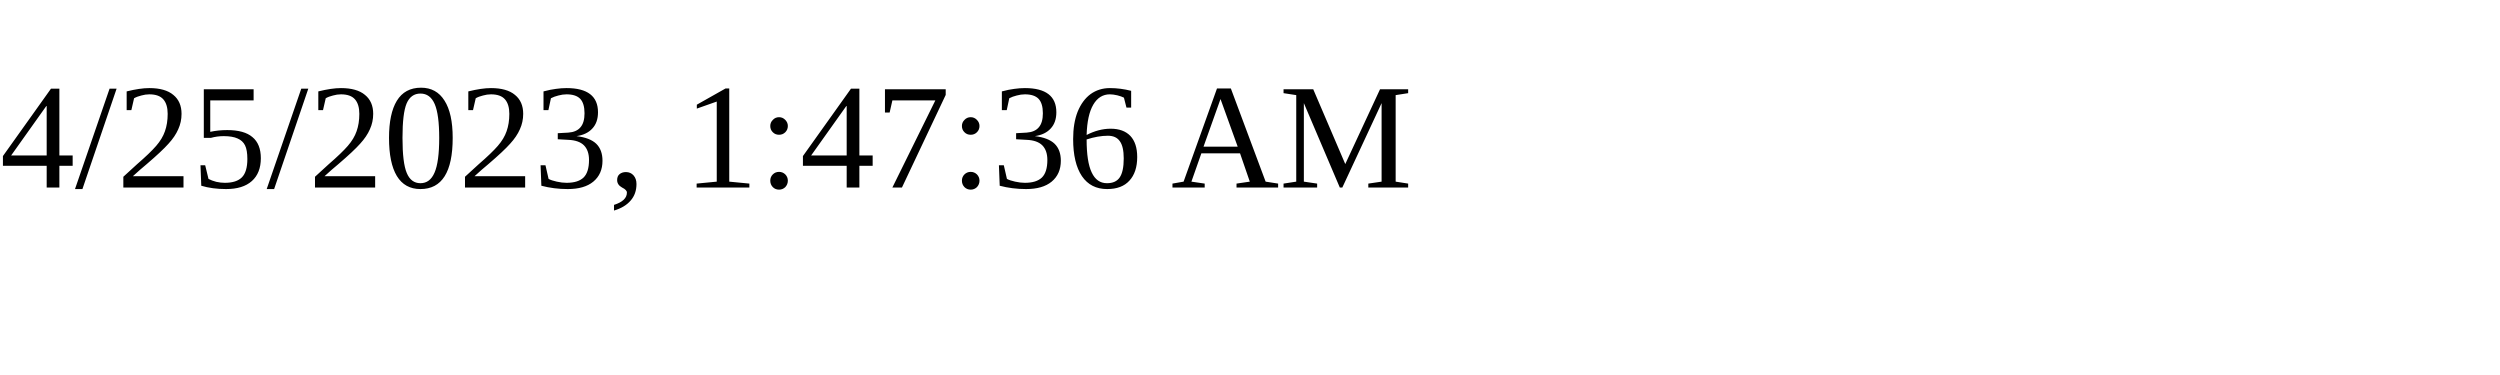
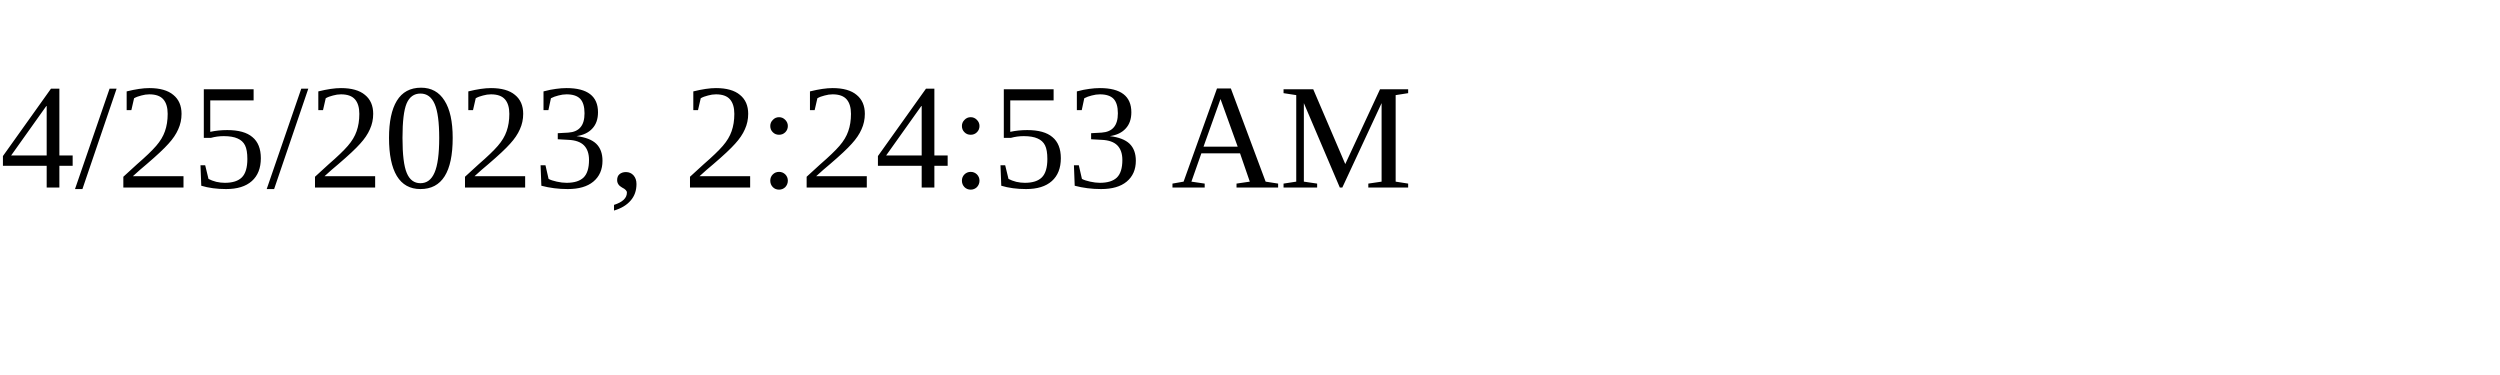
<svg xmlns="http://www.w3.org/2000/svg" height="30" width="200">
-   <text x="0" y="15">4/25/2023, 1:47:36 AM</text>
+   <text x="0" y="15">4/25/2023, 2:24:53 AM</text>
</svg>
